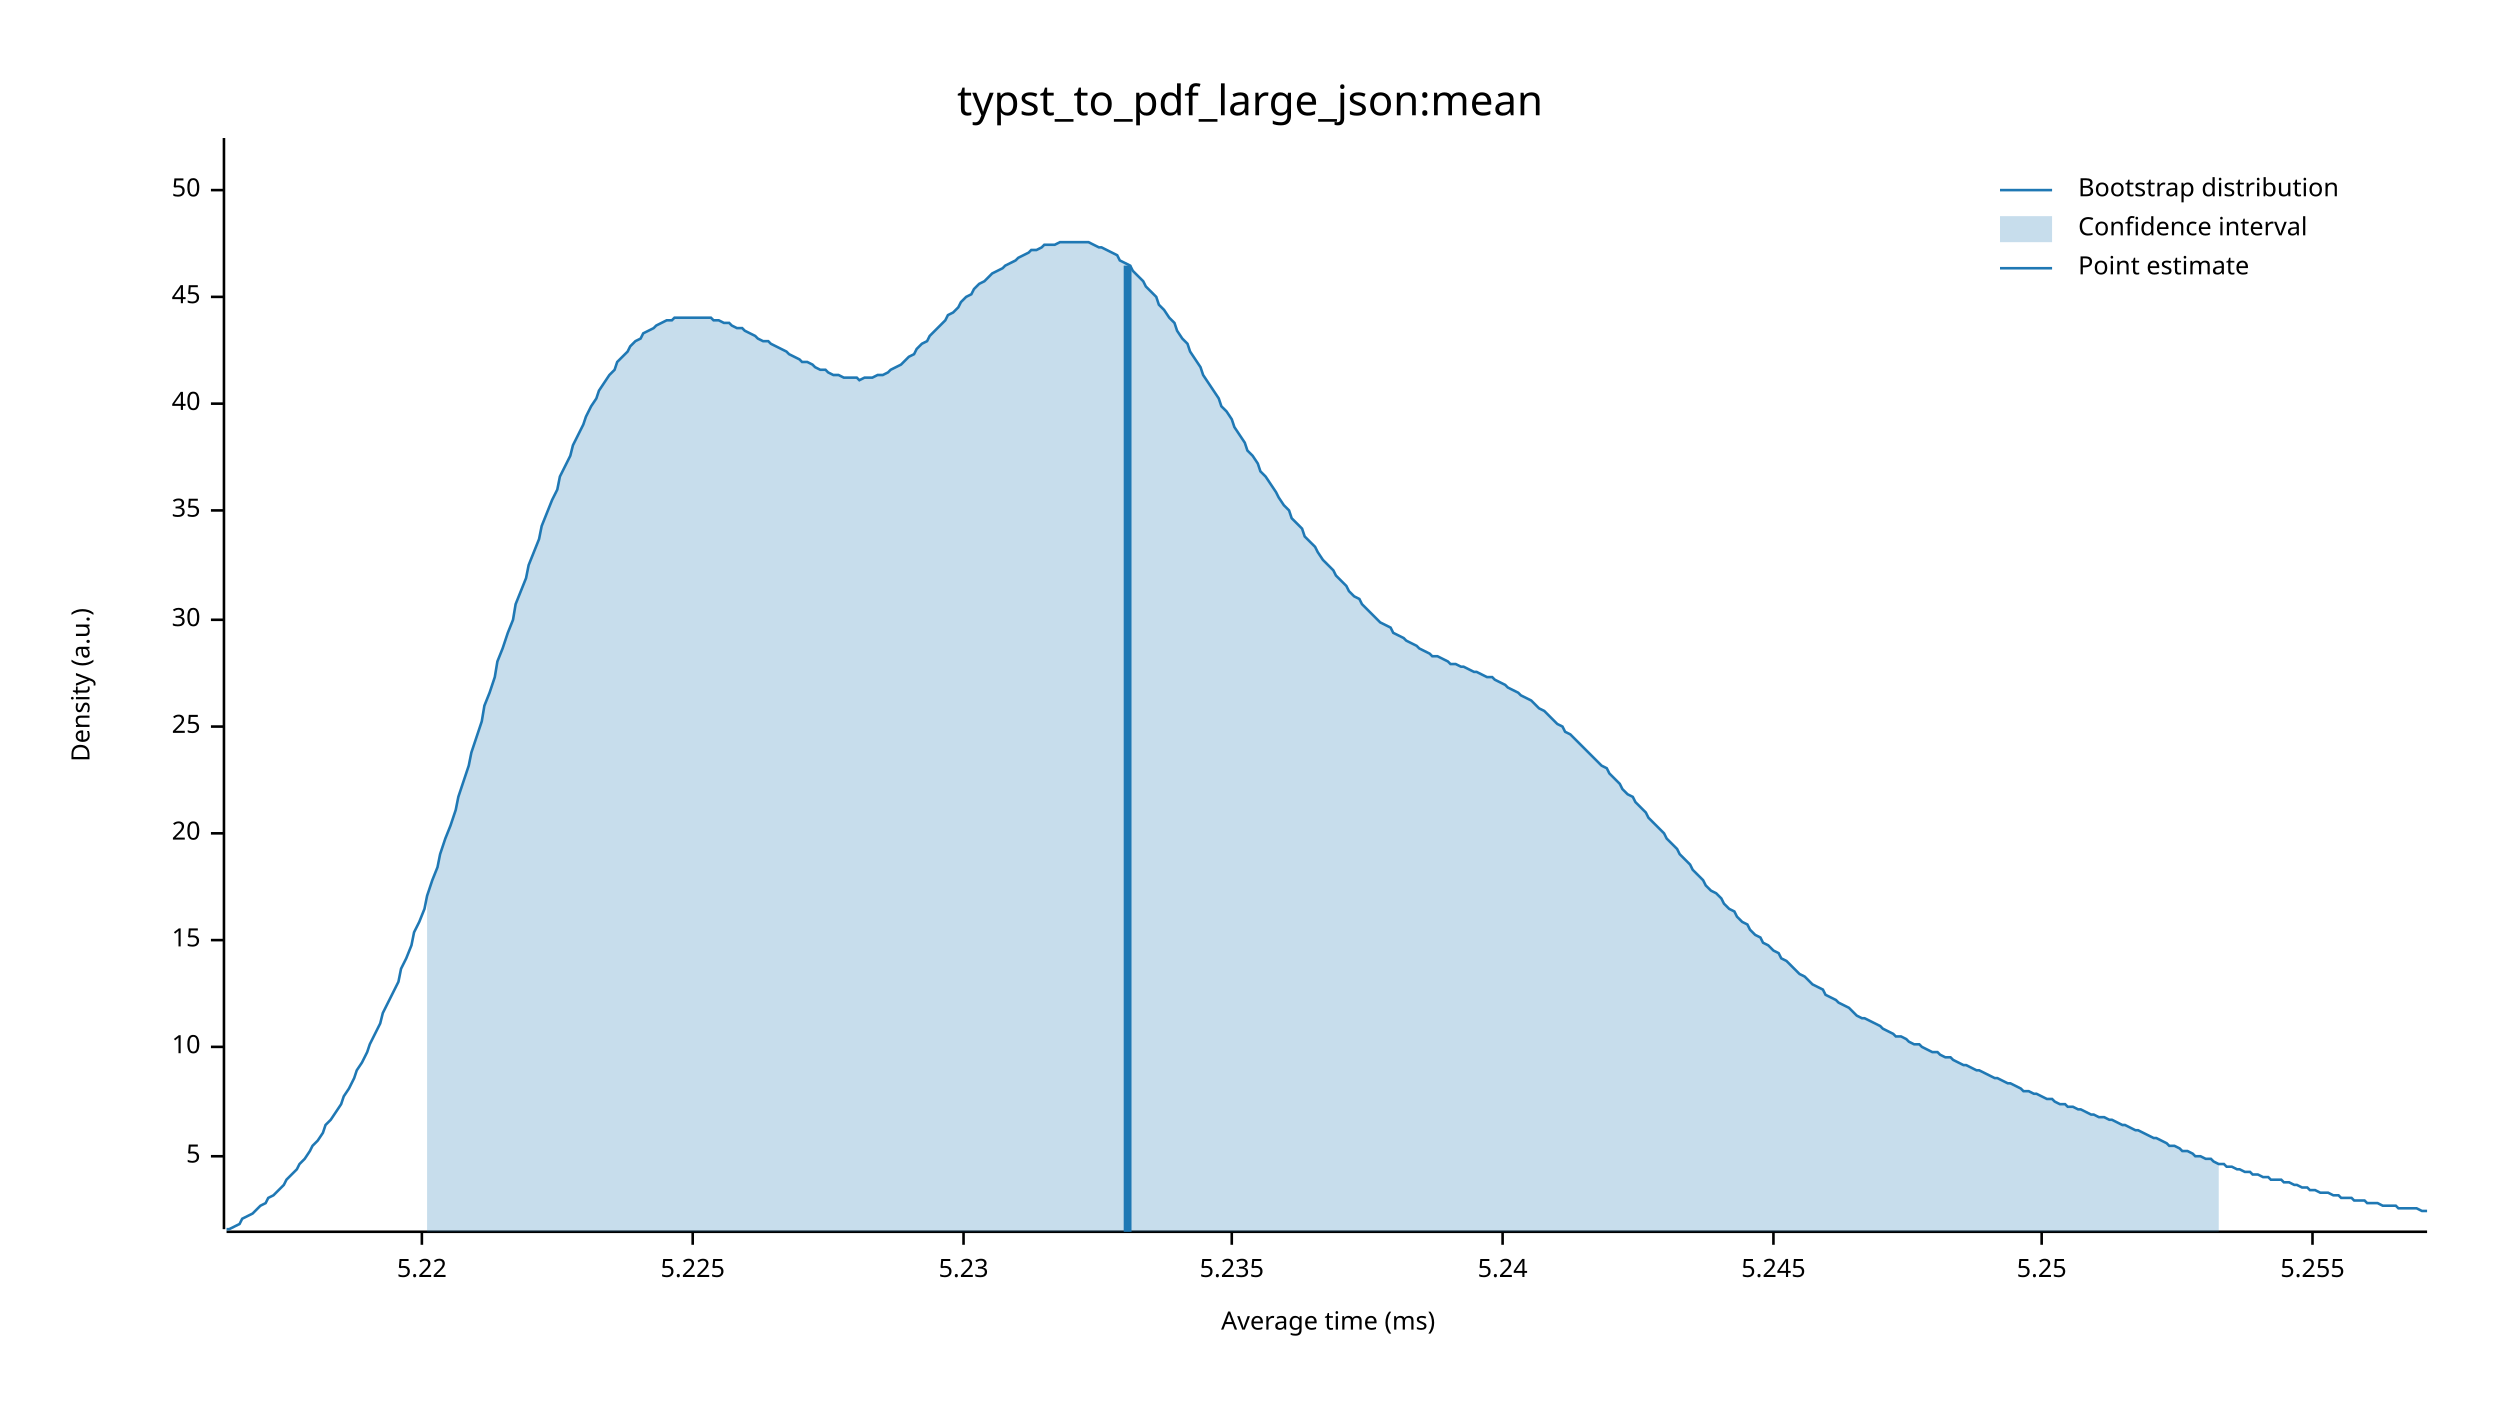
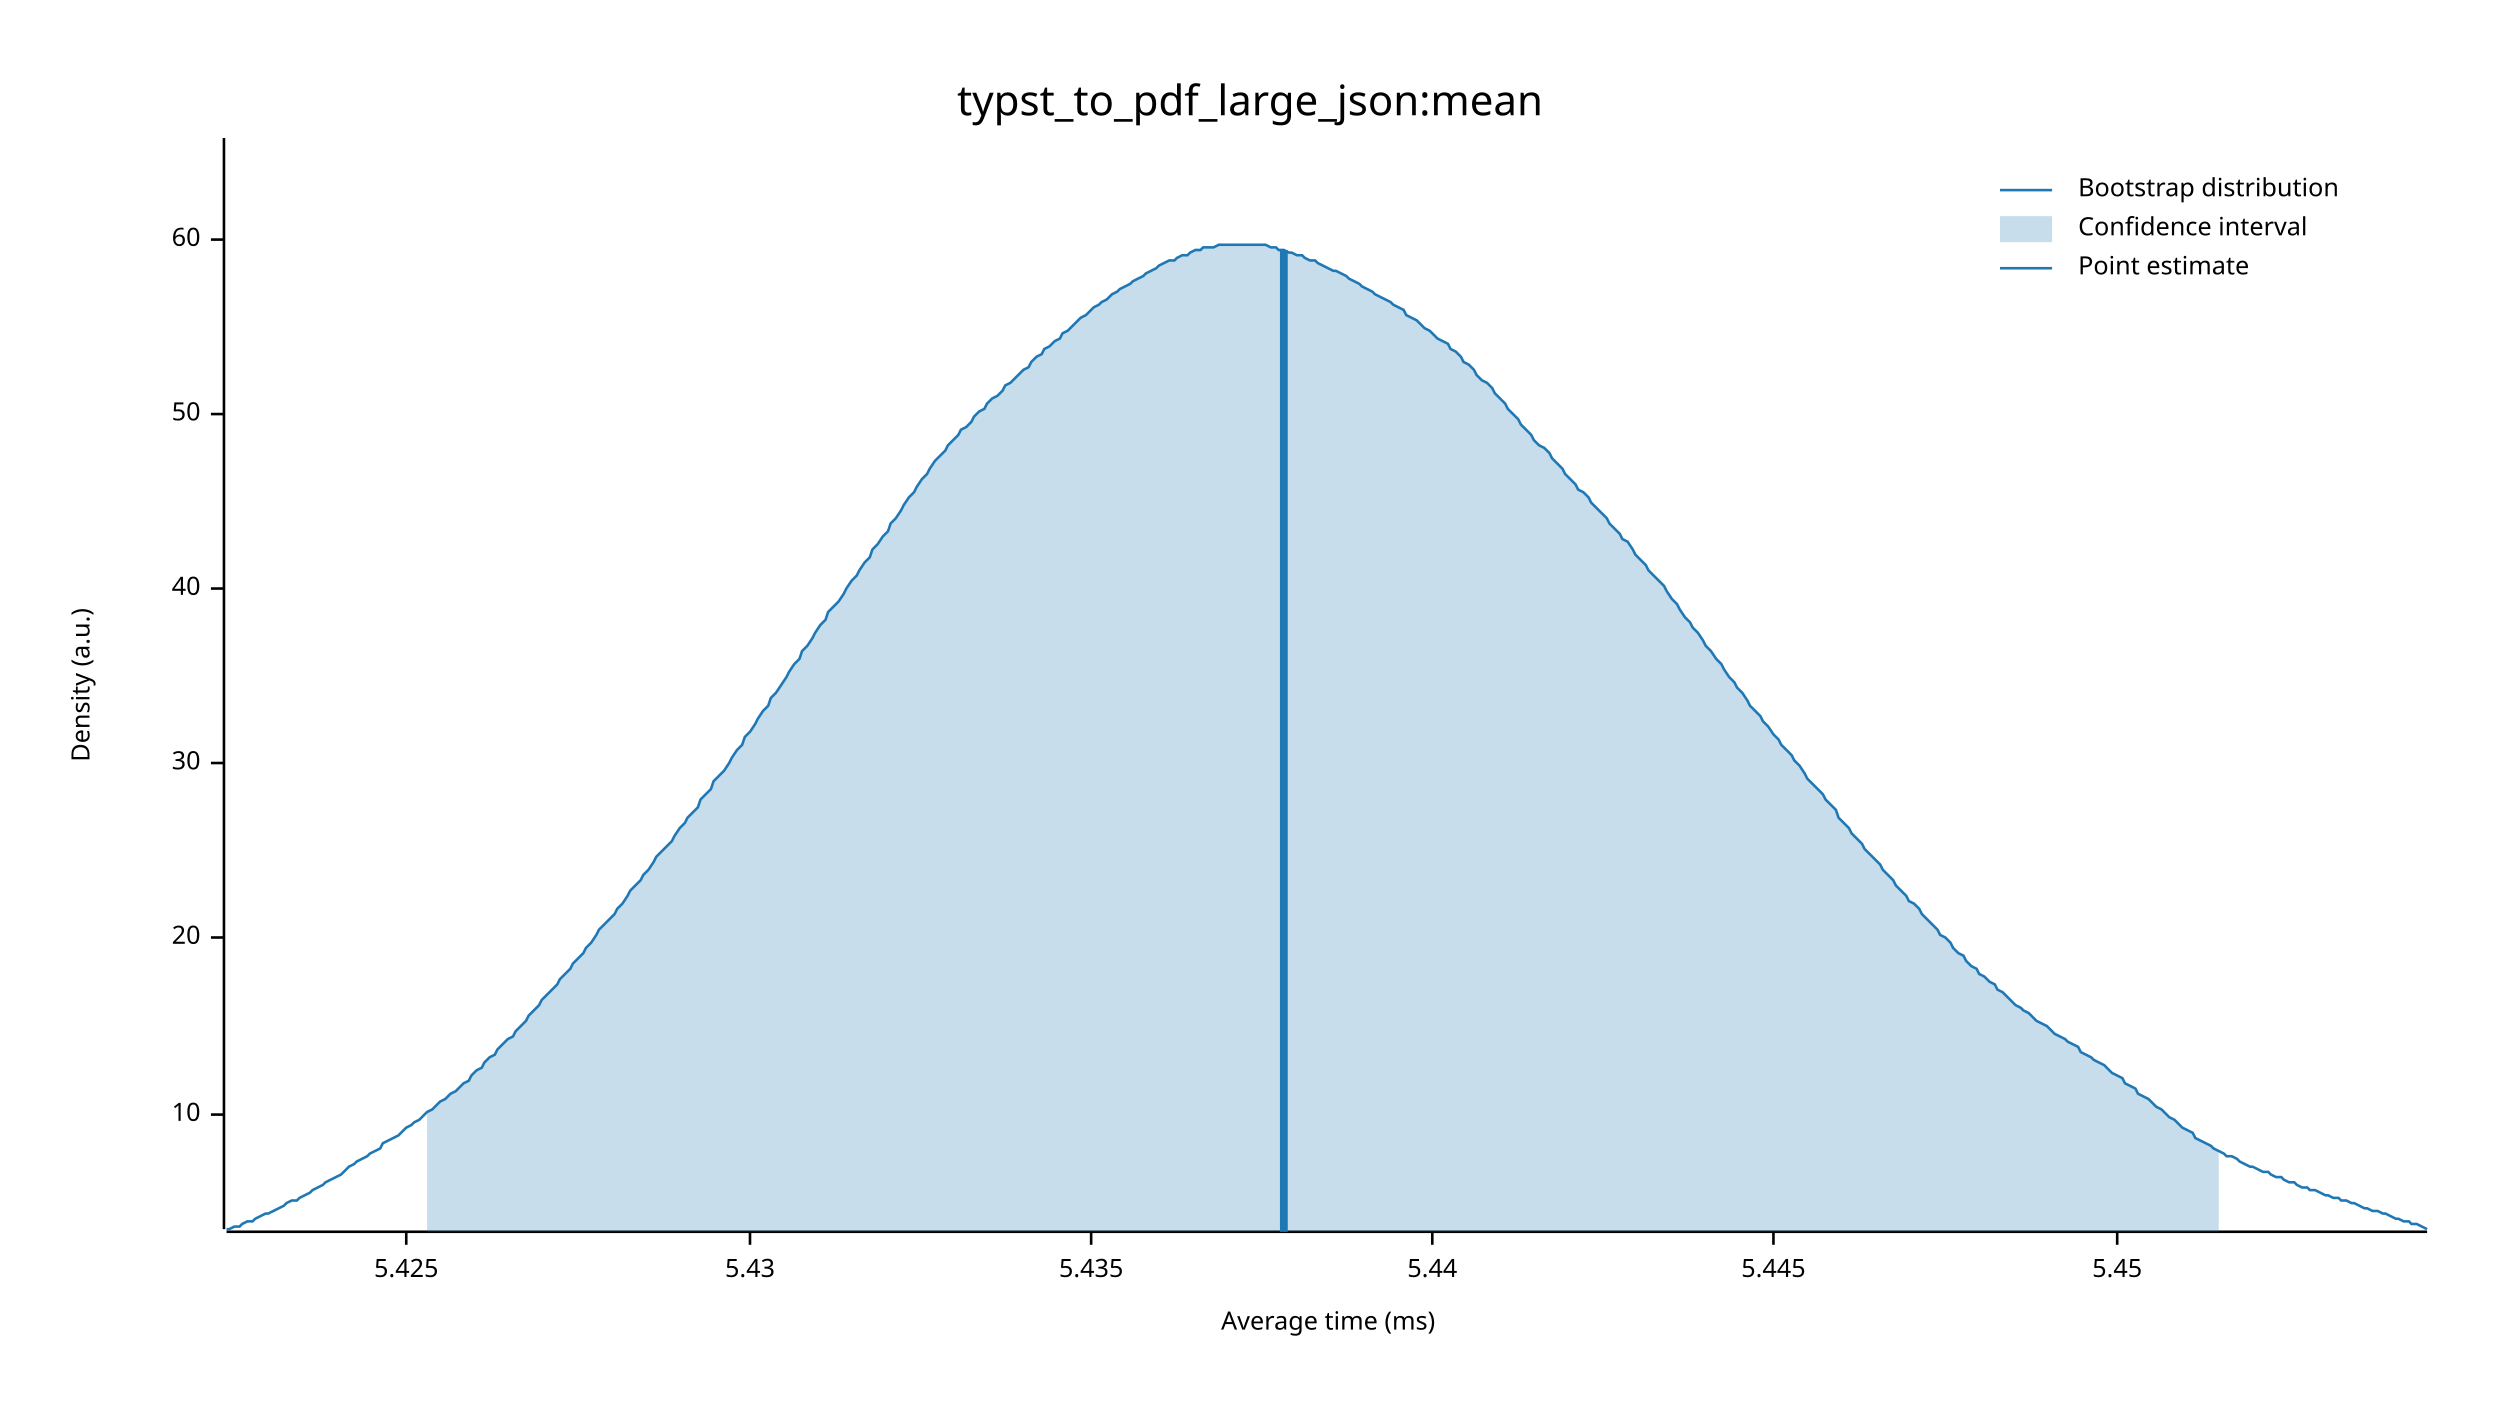
<svg xmlns="http://www.w3.org/2000/svg" width="960" height="540" viewBox="0 0 960 540">
  <text x="480" y="32" dy="0.76em" text-anchor="middle" font-family="sans-serif" font-size="16.129" opacity="1" fill="#000000">
typst_to_pdf_large_json:mean
</text>
  <text x="27" y="263" dy="0.76em" text-anchor="middle" font-family="sans-serif" font-size="9.677" opacity="1" fill="#000000" transform="rotate(270, 27, 263)">
Density (a.u.)
</text>
  <text x="510" y="513" dy="-0.5ex" text-anchor="middle" font-family="sans-serif" font-size="9.677" opacity="1" fill="#000000">
Average time (ms)
</text>
  <polyline fill="none" opacity="1" stroke="#000000" stroke-width="1" points="86,53 86,472 " />
-   <text x="77" y="444" dy="0.5ex" text-anchor="end" font-family="sans-serif" font-size="9.677" opacity="1" fill="#000000">
- 5
- </text>
-   <polyline fill="none" opacity="1" stroke="#000000" stroke-width="1" points="81,444 86,444 " />
-   <text x="77" y="402" dy="0.5ex" text-anchor="end" font-family="sans-serif" font-size="9.677" opacity="1" fill="#000000">
+   <text x="77" y="428" dy="0.5ex" text-anchor="end" font-family="sans-serif" font-size="9.677" opacity="1" fill="#000000">
10
</text>
-   <polyline fill="none" opacity="1" stroke="#000000" stroke-width="1" points="81,402 86,402 " />
-   <text x="77" y="361" dy="0.5ex" text-anchor="end" font-family="sans-serif" font-size="9.677" opacity="1" fill="#000000">
- 15
- </text>
-   <polyline fill="none" opacity="1" stroke="#000000" stroke-width="1" points="81,361 86,361 " />
-   <text x="77" y="320" dy="0.5ex" text-anchor="end" font-family="sans-serif" font-size="9.677" opacity="1" fill="#000000">
+   <polyline fill="none" opacity="1" stroke="#000000" stroke-width="1" points="81,428 86,428 " />
+   <text x="77" y="360" dy="0.5ex" text-anchor="end" font-family="sans-serif" font-size="9.677" opacity="1" fill="#000000">
20
</text>
-   <polyline fill="none" opacity="1" stroke="#000000" stroke-width="1" points="81,320 86,320 " />
-   <text x="77" y="279" dy="0.5ex" text-anchor="end" font-family="sans-serif" font-size="9.677" opacity="1" fill="#000000">
- 25
- </text>
-   <polyline fill="none" opacity="1" stroke="#000000" stroke-width="1" points="81,279 86,279 " />
-   <text x="77" y="238" dy="0.5ex" text-anchor="end" font-family="sans-serif" font-size="9.677" opacity="1" fill="#000000">
+   <polyline fill="none" opacity="1" stroke="#000000" stroke-width="1" points="81,360 86,360 " />
+   <text x="77" y="293" dy="0.5ex" text-anchor="end" font-family="sans-serif" font-size="9.677" opacity="1" fill="#000000">
30
</text>
-   <polyline fill="none" opacity="1" stroke="#000000" stroke-width="1" points="81,238 86,238 " />
-   <text x="77" y="196" dy="0.5ex" text-anchor="end" font-family="sans-serif" font-size="9.677" opacity="1" fill="#000000">
- 35
- </text>
-   <polyline fill="none" opacity="1" stroke="#000000" stroke-width="1" points="81,196 86,196 " />
-   <text x="77" y="155" dy="0.5ex" text-anchor="end" font-family="sans-serif" font-size="9.677" opacity="1" fill="#000000">
+   <polyline fill="none" opacity="1" stroke="#000000" stroke-width="1" points="81,293 86,293 " />
+   <text x="77" y="226" dy="0.5ex" text-anchor="end" font-family="sans-serif" font-size="9.677" opacity="1" fill="#000000">
40
</text>
-   <polyline fill="none" opacity="1" stroke="#000000" stroke-width="1" points="81,155 86,155 " />
-   <text x="77" y="114" dy="0.5ex" text-anchor="end" font-family="sans-serif" font-size="9.677" opacity="1" fill="#000000">
- 45
- </text>
-   <polyline fill="none" opacity="1" stroke="#000000" stroke-width="1" points="81,114 86,114 " />
-   <text x="77" y="73" dy="0.5ex" text-anchor="end" font-family="sans-serif" font-size="9.677" opacity="1" fill="#000000">
+   <polyline fill="none" opacity="1" stroke="#000000" stroke-width="1" points="81,226 86,226 " />
+   <text x="77" y="159" dy="0.5ex" text-anchor="end" font-family="sans-serif" font-size="9.677" opacity="1" fill="#000000">
50
</text>
-   <polyline fill="none" opacity="1" stroke="#000000" stroke-width="1" points="81,73 86,73 " />
+   <polyline fill="none" opacity="1" stroke="#000000" stroke-width="1" points="81,159 86,159 " />
+   <text x="77" y="92" dy="0.5ex" text-anchor="end" font-family="sans-serif" font-size="9.677" opacity="1" fill="#000000">
+ 60
+ </text>
+   <polyline fill="none" opacity="1" stroke="#000000" stroke-width="1" points="81,92 86,92 " />
  <polyline fill="none" opacity="1" stroke="#000000" stroke-width="1" points="87,473 932,473 " />
-   <text x="162" y="483" dy="0.76em" text-anchor="middle" font-family="sans-serif" font-size="9.677" opacity="1" fill="#000000">
- 5.22
+   <text x="156" y="483" dy="0.76em" text-anchor="middle" font-family="sans-serif" font-size="9.677" opacity="1" fill="#000000">
+ 5.425
</text>
-   <polyline fill="none" opacity="1" stroke="#000000" stroke-width="1" points="162,473 162,478 " />
-   <text x="266" y="483" dy="0.76em" text-anchor="middle" font-family="sans-serif" font-size="9.677" opacity="1" fill="#000000">
- 5.225
+   <polyline fill="none" opacity="1" stroke="#000000" stroke-width="1" points="156,473 156,478 " />
+   <text x="288" y="483" dy="0.76em" text-anchor="middle" font-family="sans-serif" font-size="9.677" opacity="1" fill="#000000">
+ 5.43
</text>
-   <polyline fill="none" opacity="1" stroke="#000000" stroke-width="1" points="266,473 266,478 " />
-   <text x="370" y="483" dy="0.76em" text-anchor="middle" font-family="sans-serif" font-size="9.677" opacity="1" fill="#000000">
- 5.23
+   <polyline fill="none" opacity="1" stroke="#000000" stroke-width="1" points="288,473 288,478 " />
+   <text x="419" y="483" dy="0.76em" text-anchor="middle" font-family="sans-serif" font-size="9.677" opacity="1" fill="#000000">
+ 5.435
</text>
-   <polyline fill="none" opacity="1" stroke="#000000" stroke-width="1" points="370,473 370,478 " />
-   <text x="473" y="483" dy="0.76em" text-anchor="middle" font-family="sans-serif" font-size="9.677" opacity="1" fill="#000000">
- 5.235
+   <polyline fill="none" opacity="1" stroke="#000000" stroke-width="1" points="419,473 419,478 " />
+   <text x="550" y="483" dy="0.76em" text-anchor="middle" font-family="sans-serif" font-size="9.677" opacity="1" fill="#000000">
+ 5.44
</text>
-   <polyline fill="none" opacity="1" stroke="#000000" stroke-width="1" points="473,473 473,478 " />
-   <text x="577" y="483" dy="0.76em" text-anchor="middle" font-family="sans-serif" font-size="9.677" opacity="1" fill="#000000">
- 5.24
- </text>
-   <polyline fill="none" opacity="1" stroke="#000000" stroke-width="1" points="577,473 577,478 " />
+   <polyline fill="none" opacity="1" stroke="#000000" stroke-width="1" points="550,473 550,478 " />
  <text x="681" y="483" dy="0.76em" text-anchor="middle" font-family="sans-serif" font-size="9.677" opacity="1" fill="#000000">
- 5.245
+ 5.445
</text>
  <polyline fill="none" opacity="1" stroke="#000000" stroke-width="1" points="681,473 681,478 " />
-   <text x="784" y="483" dy="0.76em" text-anchor="middle" font-family="sans-serif" font-size="9.677" opacity="1" fill="#000000">
- 5.25
+   <text x="813" y="483" dy="0.76em" text-anchor="middle" font-family="sans-serif" font-size="9.677" opacity="1" fill="#000000">
+ 5.45
</text>
-   <polyline fill="none" opacity="1" stroke="#000000" stroke-width="1" points="784,473 784,478 " />
-   <text x="888" y="483" dy="0.76em" text-anchor="middle" font-family="sans-serif" font-size="9.677" opacity="1" fill="#000000">
- 5.255
- </text>
-   <polyline fill="none" opacity="1" stroke="#000000" stroke-width="1" points="888,473 888,478 " />
-   <polyline fill="none" opacity="1" stroke="#1F78B4" stroke-width="1" points="87,472 88,472 90,471 92,470 93,468 95,467 97,466 98,465 100,463 102,462 103,460 105,459 107,457 109,455 110,453 112,451 114,449 115,447 117,445 119,442 120,440 122,438 124,435 125,432 127,430 129,427 131,424 132,421 134,418 136,414 137,411 139,408 141,404 142,401 144,397 146,393 147,389 149,385 151,381 153,377 154,372 156,368 158,363 159,358 161,354 163,349 164,344 166,338 168,333 169,328 171,322 173,317 175,311 176,306 178,300 180,294 181,289 183,283 185,277 186,271 188,266 190,260 191,254 193,249 195,243 197,238 198,232 200,227 202,222 203,217 205,212 207,207 208,202 210,197 212,192 214,188 215,183 217,179 219,175 220,171 222,167 224,163 225,160 227,156 229,153 230,150 232,147 234,144 236,142 237,139 239,137 241,135 242,133 244,131 246,130 247,128 249,127 251,126 252,125 254,124 256,123 258,123 259,122 261,122 263,122 264,122 266,122 268,122 269,122 271,122 273,122 274,123 276,123 278,124 280,124 281,125 283,126 285,126 286,127 288,128 290,129 291,130 293,131 295,131 296,132 298,133 300,134 302,135 303,136 305,137 307,138 308,139 310,139 312,140 313,141 315,142 317,142 318,143 320,144 322,144 324,145 325,145 327,145 329,145 330,146 332,145 334,145 335,145 337,144 339,144 341,143 342,142 344,141 346,140 347,139 349,137 351,136 352,134 354,132 356,131 357,129 359,127 361,125 363,123 364,121 366,120 368,118 369,116 371,114 373,113 374,111 376,109 378,108 379,107 381,105 383,104 385,103 386,102 388,101 390,100 391,99 393,98 395,97 396,96 398,96 400,95 401,94 403,94 405,94 407,93 408,93 410,93 412,93 413,93 415,93 417,93 418,93 420,94 422,95 423,95 425,96 427,97 429,98 430,100 432,101 434,102 435,104 437,106 439,108 440,110 442,112 444,114 445,117 447,119 449,122 451,124 452,127 454,130 456,132 457,135 459,138 461,141 462,144 464,147 466,150 468,153 469,156 471,158 473,161 474,164 476,167 478,170 479,173 481,175 483,178 484,181 486,183 488,186 490,189 491,191 493,194 495,196 496,199 498,201 500,203 501,206 503,208 505,210 506,212 508,215 510,217 512,219 513,221 515,223 517,225 518,227 520,229 522,230 523,232 525,234 527,236 528,237 530,239 532,240 534,241 535,243 537,244 539,245 540,246 542,247 544,248 545,249 547,250 549,251 550,252 552,252 554,253 556,254 557,255 559,255 561,256 562,256 564,257 566,258 567,258 569,259 571,260 573,260 574,261 576,262 578,263 579,264 581,265 583,266 584,267 586,268 588,269 589,270 591,272 593,273 595,275 596,276 598,278 600,279 601,281 603,282 605,284 606,285 608,287 610,289 611,290 613,292 615,294 617,295 618,297 620,299 622,301 623,303 625,305 627,306 628,308 630,310 632,312 633,314 635,316 637,318 639,320 640,322 642,324 644,326 645,328 647,330 649,332 650,334 652,336 654,338 655,340 657,342 659,343 661,345 662,347 664,349 666,350 667,352 669,354 671,355 672,357 674,359 676,360 677,362 679,363 681,365 683,366 684,368 686,369 688,371 689,372 691,374 693,375 694,376 696,378 698,379 700,380 701,382 703,383 705,384 706,385 708,386 710,387 711,388 713,390 715,391 716,391 718,392 720,393 722,394 723,395 725,396 727,397 728,398 730,398 732,399 733,400 735,401 737,401 738,402 740,403 742,404 744,404 745,405 747,406 749,406 750,407 752,408 754,409 755,409 757,410 759,411 760,411 762,412 764,413 766,414 767,414 769,415 771,416 772,416 774,417 776,418 777,419 779,419 781,420 782,420 784,421 786,422 788,422 789,423 791,424 793,424 794,425 796,425 798,426 799,426 801,427 803,428 804,428 806,429 808,429 810,430 811,430 813,431 815,432 816,432 818,433 820,434 821,434 823,435 825,436 827,437 828,437 830,438 832,439 833,440 835,440 837,441 838,442 840,442 842,443 843,444 845,444 847,445 849,445 850,446 852,447 854,447 855,448 857,448 859,449 860,449 862,450 864,450 865,451 867,451 869,452 871,452 872,453 874,453 876,453 877,454 879,454 881,455 882,455 884,456 886,456 887,457 889,457 891,458 893,458 894,458 896,459 898,459 899,460 901,460 903,460 904,461 906,461 908,461 909,462 911,462 913,462 915,463 916,463 918,463 920,463 921,464 923,464 925,464 926,464 928,464 930,465 932,465 " />
-   <polygon opacity="0.25" fill="#1F78B4" points="164,344 166,338 168,333 169,328 171,322 173,317 175,311 176,306 178,300 180,294 181,289 183,283 185,277 186,271 188,266 190,260 191,254 193,249 195,243 197,238 198,232 200,227 202,222 203,217 205,212 207,207 208,202 210,197 212,192 214,188 215,183 217,179 219,175 220,171 222,167 224,163 225,160 227,156 229,153 230,150 232,147 234,144 236,142 237,139 239,137 241,135 242,133 244,131 246,130 247,128 249,127 251,126 252,125 254,124 256,123 258,123 259,122 261,122 263,122 264,122 266,122 268,122 269,122 271,122 273,122 274,123 276,123 278,124 280,124 281,125 283,126 285,126 286,127 288,128 290,129 291,130 293,131 295,131 296,132 298,133 300,134 302,135 303,136 305,137 307,138 308,139 310,139 312,140 313,141 315,142 317,142 318,143 320,144 322,144 324,145 325,145 327,145 329,145 330,146 332,145 334,145 335,145 337,144 339,144 341,143 342,142 344,141 346,140 347,139 349,137 351,136 352,134 354,132 356,131 357,129 359,127 361,125 363,123 364,121 366,120 368,118 369,116 371,114 373,113 374,111 376,109 378,108 379,107 381,105 383,104 385,103 386,102 388,101 390,100 391,99 393,98 395,97 396,96 398,96 400,95 401,94 403,94 405,94 407,93 408,93 410,93 412,93 413,93 415,93 417,93 418,93 420,94 422,95 423,95 425,96 427,97 429,98 430,100 432,101 434,102 435,104 437,106 439,108 440,110 442,112 444,114 445,117 447,119 449,122 451,124 452,127 454,130 456,132 457,135 459,138 461,141 462,144 464,147 466,150 468,153 469,156 471,158 473,161 474,164 476,167 478,170 479,173 481,175 483,178 484,181 486,183 488,186 490,189 491,191 493,194 495,196 496,199 498,201 500,203 501,206 503,208 505,210 506,212 508,215 510,217 512,219 513,221 515,223 517,225 518,227 520,229 522,230 523,232 525,234 527,236 528,237 530,239 532,240 534,241 535,243 537,244 539,245 540,246 542,247 544,248 545,249 547,250 549,251 550,252 552,252 554,253 556,254 557,255 559,255 561,256 562,256 564,257 566,258 567,258 569,259 571,260 573,260 574,261 576,262 578,263 579,264 581,265 583,266 584,267 586,268 588,269 589,270 591,272 593,273 595,275 596,276 598,278 600,279 601,281 603,282 605,284 606,285 608,287 610,289 611,290 613,292 615,294 617,295 618,297 620,299 622,301 623,303 625,305 627,306 628,308 630,310 632,312 633,314 635,316 637,318 639,320 640,322 642,324 644,326 645,328 647,330 649,332 650,334 652,336 654,338 655,340 657,342 659,343 661,345 662,347 664,349 666,350 667,352 669,354 671,355 672,357 674,359 676,360 677,362 679,363 681,365 683,366 684,368 686,369 688,371 689,372 691,374 693,375 694,376 696,378 698,379 700,380 701,382 703,383 705,384 706,385 708,386 710,387 711,388 713,390 715,391 716,391 718,392 720,393 722,394 723,395 725,396 727,397 728,398 730,398 732,399 733,400 735,401 737,401 738,402 740,403 742,404 744,404 745,405 747,406 749,406 750,407 752,408 754,409 755,409 757,410 759,411 760,411 762,412 764,413 766,414 767,414 769,415 771,416 772,416 774,417 776,418 777,419 779,419 781,420 782,420 784,421 786,422 788,422 789,423 791,424 793,424 794,425 796,425 798,426 799,426 801,427 803,428 804,428 806,429 808,429 810,430 811,430 813,431 815,432 816,432 818,433 820,434 821,434 823,435 825,436 827,437 828,437 830,438 832,439 833,440 835,440 837,441 838,442 840,442 842,443 843,444 845,444 847,445 849,445 850,446 852,447 852,473 164,473 " />
-   <polyline fill="none" opacity="1" stroke="#1F78B4" stroke-width="3" points="433,473 433,102 " />
+   <polyline fill="none" opacity="1" stroke="#000000" stroke-width="1" points="813,473 813,478 " />
+   <polyline fill="none" opacity="1" stroke="#1F78B4" stroke-width="1" points="87,472 88,472 90,471 92,471 93,470 95,469 97,469 98,468 100,467 102,466 103,466 105,465 107,464 109,463 110,462 112,461 114,461 115,460 117,459 119,458 120,457 122,456 124,455 125,454 127,453 129,452 131,451 132,450 134,448 136,447 137,446 139,445 141,444 142,443 144,442 146,441 147,439 149,438 151,437 153,436 154,435 156,433 158,432 159,431 161,430 163,428 164,427 166,426 168,424 169,423 171,422 173,420 175,419 176,418 178,416 180,415 181,413 183,411 185,410 186,408 188,406 190,405 191,403 193,401 195,399 197,398 198,396 200,394 202,392 203,390 205,388 207,386 208,384 210,382 212,380 214,378 215,376 217,374 219,372 220,370 222,368 224,366 225,364 227,362 229,359 230,357 232,355 234,353 236,351 237,349 239,347 241,344 242,342 244,340 246,338 247,336 249,334 251,331 252,329 254,327 256,325 258,323 259,321 261,318 263,316 264,314 266,312 268,310 269,307 271,305 273,303 274,300 276,298 278,296 280,293 281,291 283,288 285,286 286,283 288,281 290,278 291,276 293,273 295,271 296,268 298,266 300,263 302,260 303,258 305,255 307,253 308,250 310,248 312,245 313,243 315,240 317,238 318,235 320,233 322,231 324,228 325,226 327,223 329,221 330,219 332,216 334,214 335,211 337,209 339,206 341,204 342,201 344,199 346,196 347,194 349,191 351,189 352,187 354,184 356,182 357,180 359,177 361,175 363,173 364,171 366,169 368,167 369,165 371,164 373,162 374,160 376,158 378,157 379,155 381,153 383,152 385,150 386,148 388,147 390,145 391,144 393,142 395,141 396,139 398,137 400,136 401,134 403,133 405,131 407,130 408,128 410,127 412,125 413,124 415,122 417,121 418,120 420,118 422,117 423,116 425,115 427,113 429,112 430,111 432,110 434,109 435,108 437,107 439,106 440,105 442,104 444,103 445,102 447,101 449,100 451,100 452,99 454,98 456,98 457,97 459,96 461,96 462,95 464,95 466,95 468,94 469,94 471,94 473,94 474,94 476,94 478,94 479,94 481,94 483,94 484,94 486,94 488,95 490,95 491,96 493,96 495,97 496,97 498,98 500,98 501,99 503,100 505,100 506,101 508,102 510,103 512,104 513,104 515,105 517,106 518,107 520,108 522,109 523,110 525,111 527,112 528,113 530,114 532,115 534,116 535,117 537,118 539,119 540,121 542,122 544,123 545,124 547,126 549,127 550,128 552,130 554,131 556,132 557,134 559,135 561,137 562,139 564,140 566,142 567,144 569,146 571,147 573,149 574,151 576,153 578,155 579,157 581,159 583,161 584,163 586,165 588,167 589,169 591,171 593,172 595,174 596,176 598,178 600,180 601,182 603,184 605,186 606,188 608,189 610,191 611,193 613,195 615,197 617,199 618,201 620,203 622,205 623,207 625,208 627,211 628,213 630,215 632,217 633,219 635,221 637,223 639,225 640,227 642,230 644,232 645,234 647,237 649,239 650,241 652,243 654,246 655,248 657,250 659,253 661,255 662,257 664,260 666,262 667,264 669,266 671,269 672,271 674,273 676,275 677,277 679,279 681,282 683,284 684,286 686,288 688,290 689,292 691,294 693,297 694,299 696,301 698,303 700,305 701,307 703,309 705,311 706,314 708,316 710,318 711,320 713,322 715,324 716,326 718,328 720,330 722,332 723,334 725,336 727,338 728,340 730,342 732,344 733,346 735,347 737,349 738,351 740,353 742,355 744,357 745,359 747,360 749,362 750,364 752,366 754,367 755,369 757,371 759,372 760,374 762,375 764,377 766,378 767,380 769,381 771,383 772,384 774,386 776,387 777,388 779,389 781,391 782,392 784,393 786,394 788,396 789,397 791,398 793,399 794,400 796,401 798,402 799,404 801,405 803,406 804,407 806,408 808,409 810,411 811,412 813,413 815,414 816,416 818,417 820,418 821,420 823,421 825,422 827,424 828,425 830,426 832,428 833,429 835,430 837,432 838,433 840,434 842,435 843,437 845,438 847,439 849,440 850,441 852,442 854,443 855,444 857,444 859,445 860,446 862,447 864,448 865,448 867,449 869,450 871,450 872,451 874,452 876,452 877,453 879,454 881,454 882,455 884,456 886,456 887,457 889,457 891,458 893,459 894,459 896,460 898,460 899,461 901,461 903,462 904,462 906,463 908,464 909,464 911,465 913,465 915,466 916,466 918,467 920,468 921,468 923,469 925,469 926,470 928,470 930,471 932,472 " />
+   <polygon opacity="0.25" fill="#1F78B4" points="164,427 166,426 168,424 169,423 171,422 173,420 175,419 176,418 178,416 180,415 181,413 183,411 185,410 186,408 188,406 190,405 191,403 193,401 195,399 197,398 198,396 200,394 202,392 203,390 205,388 207,386 208,384 210,382 212,380 214,378 215,376 217,374 219,372 220,370 222,368 224,366 225,364 227,362 229,359 230,357 232,355 234,353 236,351 237,349 239,347 241,344 242,342 244,340 246,338 247,336 249,334 251,331 252,329 254,327 256,325 258,323 259,321 261,318 263,316 264,314 266,312 268,310 269,307 271,305 273,303 274,300 276,298 278,296 280,293 281,291 283,288 285,286 286,283 288,281 290,278 291,276 293,273 295,271 296,268 298,266 300,263 302,260 303,258 305,255 307,253 308,250 310,248 312,245 313,243 315,240 317,238 318,235 320,233 322,231 324,228 325,226 327,223 329,221 330,219 332,216 334,214 335,211 337,209 339,206 341,204 342,201 344,199 346,196 347,194 349,191 351,189 352,187 354,184 356,182 357,180 359,177 361,175 363,173 364,171 366,169 368,167 369,165 371,164 373,162 374,160 376,158 378,157 379,155 381,153 383,152 385,150 386,148 388,147 390,145 391,144 393,142 395,141 396,139 398,137 400,136 401,134 403,133 405,131 407,130 408,128 410,127 412,125 413,124 415,122 417,121 418,120 420,118 422,117 423,116 425,115 427,113 429,112 430,111 432,110 434,109 435,108 437,107 439,106 440,105 442,104 444,103 445,102 447,101 449,100 451,100 452,99 454,98 456,98 457,97 459,96 461,96 462,95 464,95 466,95 468,94 469,94 471,94 473,94 474,94 476,94 478,94 479,94 481,94 483,94 484,94 486,94 488,95 490,95 491,96 493,96 495,97 496,97 498,98 500,98 501,99 503,100 505,100 506,101 508,102 510,103 512,104 513,104 515,105 517,106 518,107 520,108 522,109 523,110 525,111 527,112 528,113 530,114 532,115 534,116 535,117 537,118 539,119 540,121 542,122 544,123 545,124 547,126 549,127 550,128 552,130 554,131 556,132 557,134 559,135 561,137 562,139 564,140 566,142 567,144 569,146 571,147 573,149 574,151 576,153 578,155 579,157 581,159 583,161 584,163 586,165 588,167 589,169 591,171 593,172 595,174 596,176 598,178 600,180 601,182 603,184 605,186 606,188 608,189 610,191 611,193 613,195 615,197 617,199 618,201 620,203 622,205 623,207 625,208 627,211 628,213 630,215 632,217 633,219 635,221 637,223 639,225 640,227 642,230 644,232 645,234 647,237 649,239 650,241 652,243 654,246 655,248 657,250 659,253 661,255 662,257 664,260 666,262 667,264 669,266 671,269 672,271 674,273 676,275 677,277 679,279 681,282 683,284 684,286 686,288 688,290 689,292 691,294 693,297 694,299 696,301 698,303 700,305 701,307 703,309 705,311 706,314 708,316 710,318 711,320 713,322 715,324 716,326 718,328 720,330 722,332 723,334 725,336 727,338 728,340 730,342 732,344 733,346 735,347 737,349 738,351 740,353 742,355 744,357 745,359 747,360 749,362 750,364 752,366 754,367 755,369 757,371 759,372 760,374 762,375 764,377 766,378 767,380 769,381 771,383 772,384 774,386 776,387 777,388 779,389 781,391 782,392 784,393 786,394 788,396 789,397 791,398 793,399 794,400 796,401 798,402 799,404 801,405 803,406 804,407 806,408 808,409 810,411 811,412 813,413 815,414 816,416 818,417 820,418 821,420 823,421 825,422 827,424 828,425 830,426 832,428 833,429 835,430 837,432 838,433 840,434 842,435 843,437 845,438 847,439 849,440 850,441 852,442 852,473 164,473 " />
+   <polyline fill="none" opacity="1" stroke="#1F78B4" stroke-width="3" points="493,473 493,96 " />
  <text x="798" y="68" dy="0.76em" text-anchor="start" font-family="sans-serif" font-size="9.677" opacity="1" fill="#000000">
Bootstrap distribution
</text>
  <text x="798" y="83" dy="0.76em" text-anchor="start" font-family="sans-serif" font-size="9.677" opacity="1" fill="#000000">
Confidence interval
</text>
  <text x="798" y="98" dy="0.76em" text-anchor="start" font-family="sans-serif" font-size="9.677" opacity="1" fill="#000000">
Point estimate
</text>
  <polyline fill="none" opacity="1" stroke="#1F78B4" stroke-width="1" points="768,73 788,73 " />
  <rect x="768" y="83" width="20" height="10" opacity="0.25" fill="#1F78B4" stroke="none" />
  <polyline fill="none" opacity="1" stroke="#1F78B4" stroke-width="1" points="768,103 788,103 " />
</svg>
